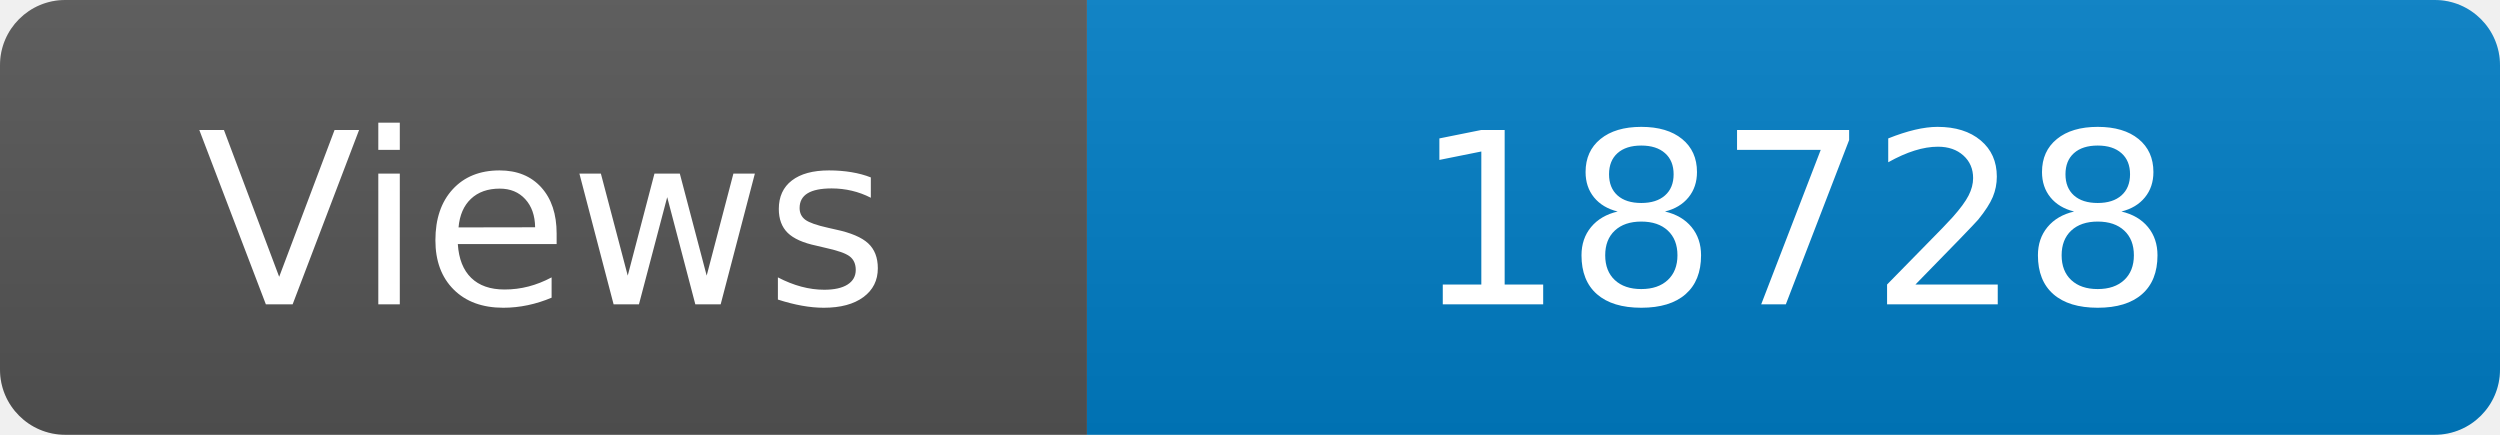
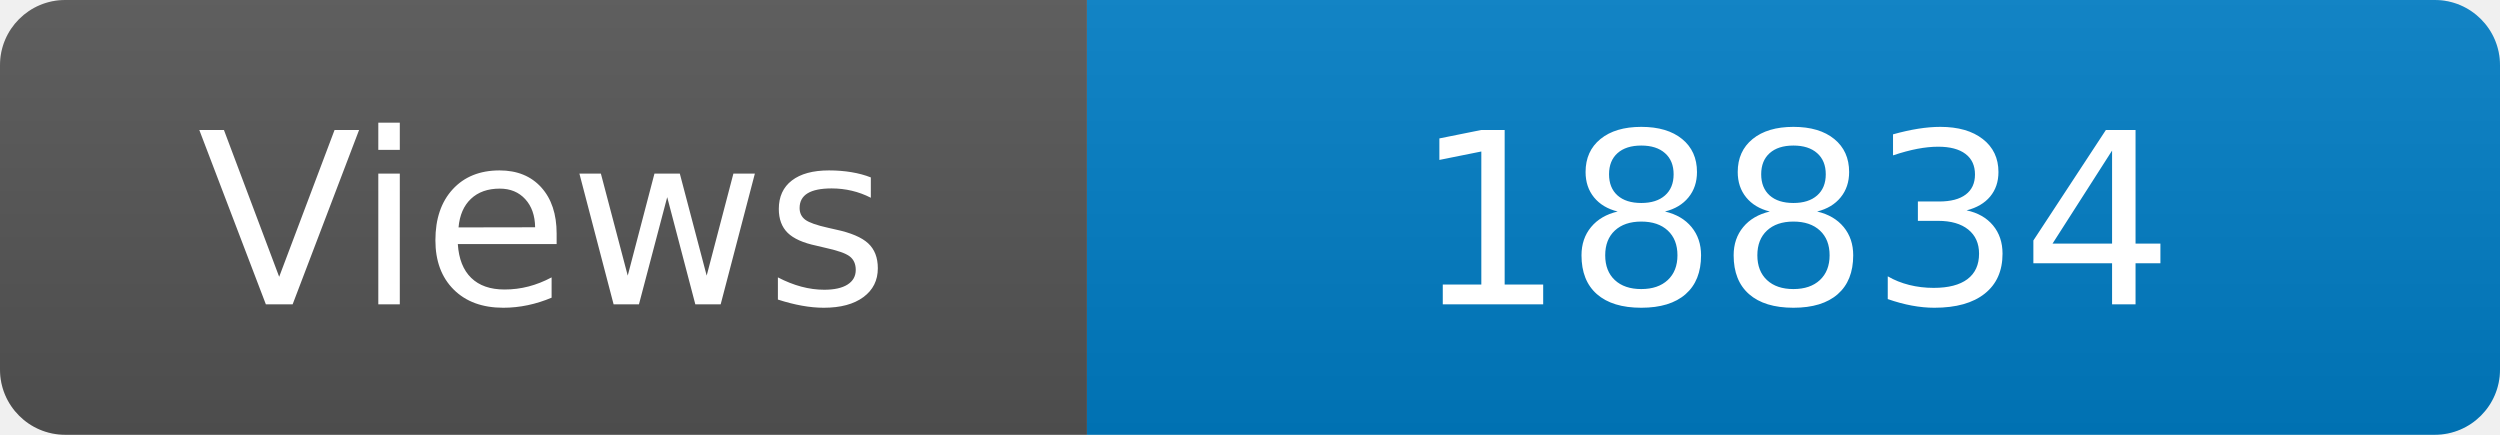
<svg xmlns="http://www.w3.org/2000/svg" width="115" height="20" role="img" aria-label="Maintained?: yes">
  <linearGradient id="s" x2="0" y2="100%">
    <stop offset="0" stop-color="#bbb" stop-opacity=".1" />
    <stop offset="1" stop-opacity=".1" />
  </linearGradient>
  <clipPath id="r">
    <rect width="115" height="20" rx="3" fill="#fff" />
  </clipPath>
  <g clip-path="url(#r)">
    <rect width="50" height="20" fill="#555" />
    <rect x="50" width="160" height="20" fill="#007ec6" />
    <rect width="115" height="20" fill="url(#s)" />
  </g>
  <g fill="#fff" text-anchor="middle" font-family="Verdana,Geneva,DejaVu Sans,sans-serif" font-size="110">
    <text x="250" y="140" transform="scale(.1)" fill="#fff">Views</text>
-     <text x="825" y="140" transform="scale(.1)" fill="#fff">18728</text>
+     <text x="825" y="140" transform="scale(.1)" fill="#fff">18834</text>
  </g>
</svg>
